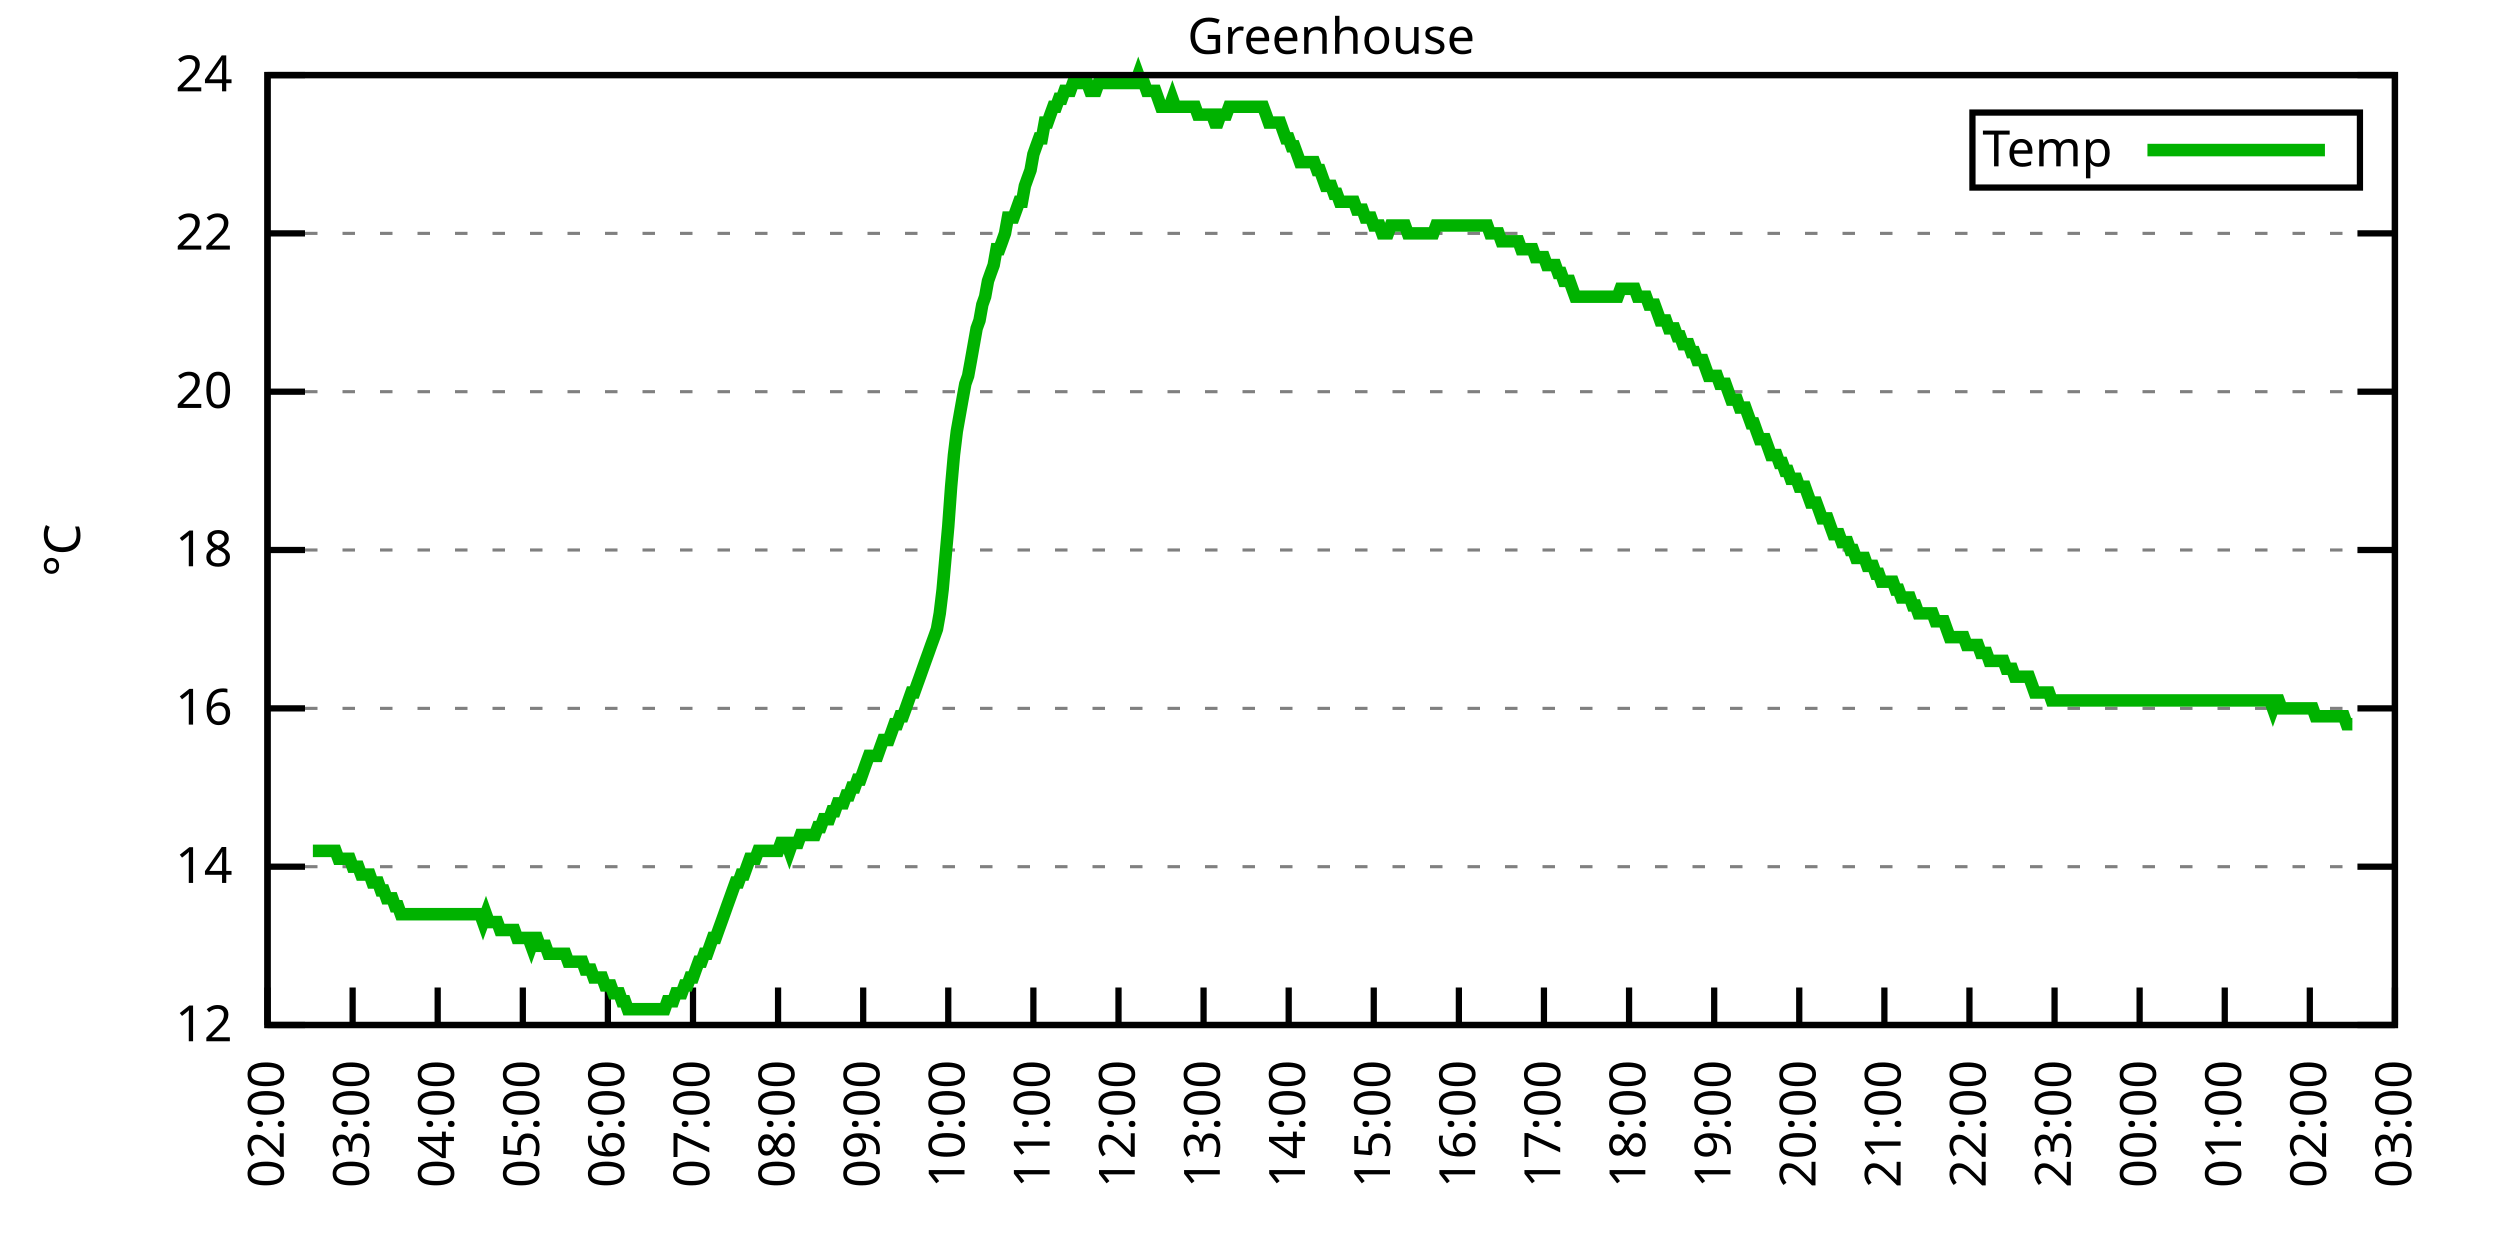
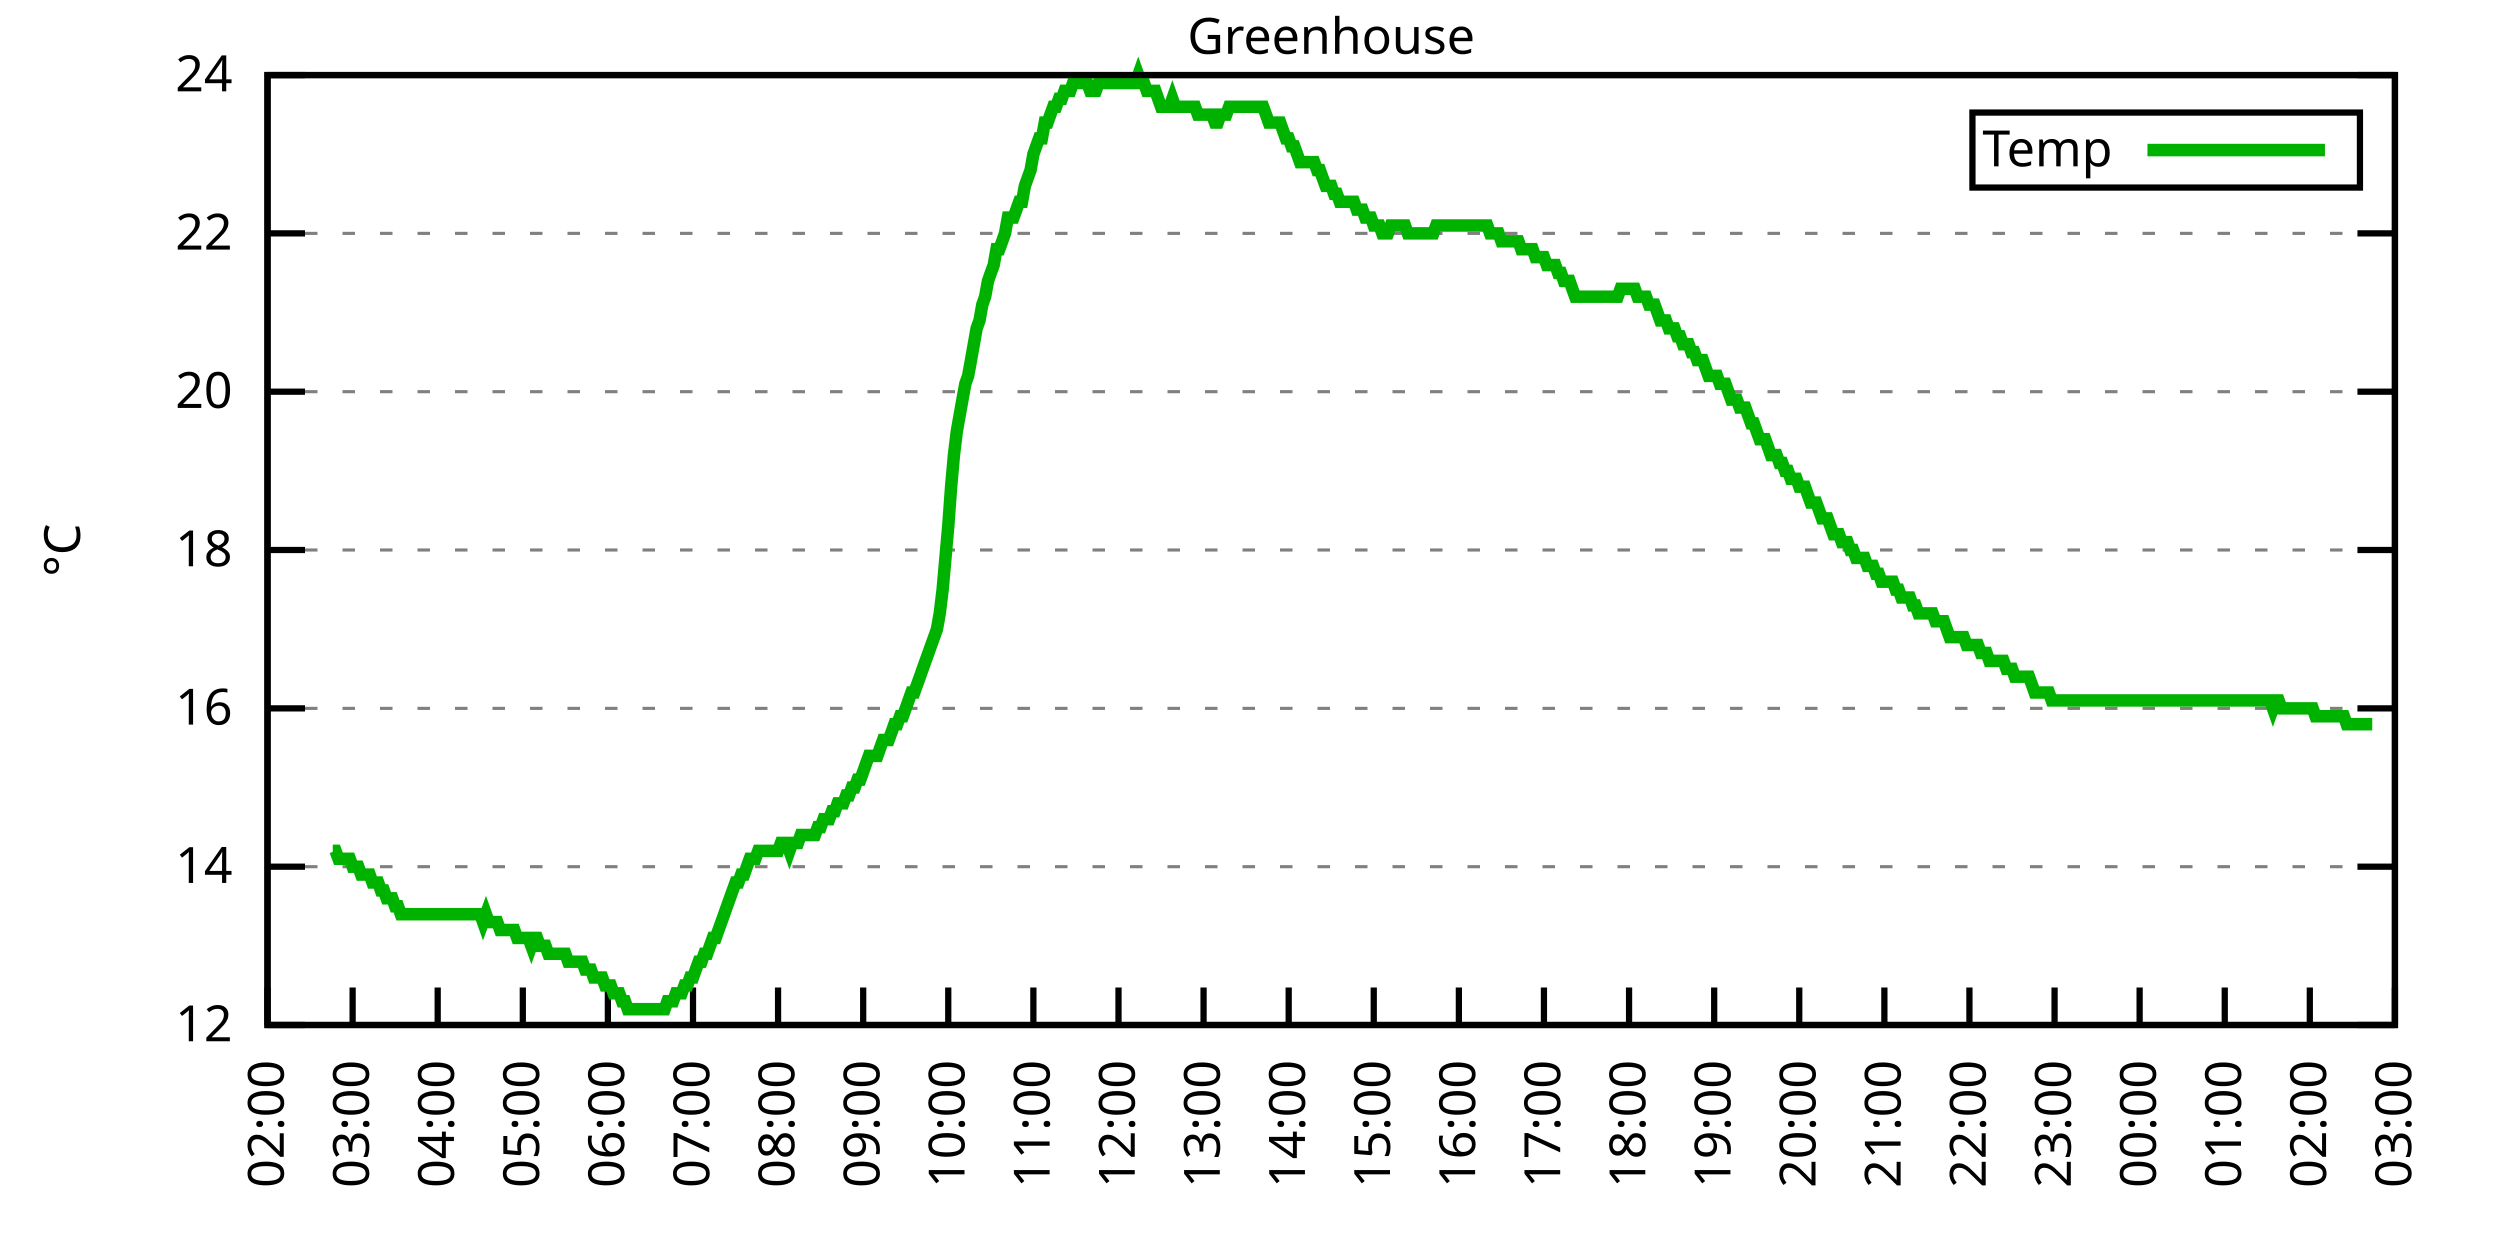
<svg xmlns="http://www.w3.org/2000/svg" xmlns:xlink="http://www.w3.org/1999/xlink" width="400" height="200" viewBox="0 0 400 200">
  <g id="gnuplot_canvas">
    <rect x="0" y="0" width="400" height="200" fill="none" />
    <defs>
      <circle id="gpDot" r="0.5" stroke-width="0.5" stroke="currentColor" />
      <path id="gpPt0" stroke-width="0.333" stroke="currentColor" d="M-1,0 h2 M0,-1 v2" />
      <path id="gpPt1" stroke-width="0.333" stroke="currentColor" d="M-1,-1 L1,1 M1,-1 L-1,1" />
      <path id="gpPt2" stroke-width="0.333" stroke="currentColor" d="M-1,0 L1,0 M0,-1 L0,1 M-1,-1 L1,1 M-1,1 L1,-1" />
      <rect id="gpPt3" stroke-width="0.333" stroke="currentColor" x="-1" y="-1" width="2" height="2" />
      <rect id="gpPt4" stroke-width="0.333" stroke="currentColor" fill="currentColor" x="-1" y="-1" width="2" height="2" />
      <circle id="gpPt5" stroke-width="0.333" stroke="currentColor" cx="0" cy="0" r="1" />
      <use xlink:href="#gpPt5" id="gpPt6" fill="currentColor" stroke="none" />
      <path id="gpPt7" stroke-width="0.333" stroke="currentColor" d="M0,-1.33 L-1.33,0.67 L1.33,0.67 z" />
      <use xlink:href="#gpPt7" id="gpPt8" fill="currentColor" stroke="none" />
      <use xlink:href="#gpPt7" id="gpPt9" stroke="currentColor" transform="rotate(180)" />
      <use xlink:href="#gpPt9" id="gpPt10" fill="currentColor" stroke="none" />
      <use xlink:href="#gpPt3" id="gpPt11" stroke="currentColor" transform="rotate(45)" />
      <use xlink:href="#gpPt11" id="gpPt12" fill="currentColor" stroke="none" />
      <path id="gpPt13" stroke-width="0.333" stroke="currentColor" d="M0,1.330 L1.265,0.411 L0.782,-1.067 L-0.782,-1.076 L-1.265,0.411 z" />
      <use xlink:href="#gpPt13" id="gpPt14" fill="currentColor" stroke="none" />
      <filter id="textbox" filterUnits="objectBoundingBox" x="0" y="0" height="1" width="1">
        <feFlood flood-color="white" flood-opacity="1" result="bgnd" />
        <feComposite in="SourceGraphic" in2="bgnd" operator="atop" />
      </filter>
      <filter id="greybox" filterUnits="objectBoundingBox" x="0" y="0" height="1" width="1">
        <feFlood flood-color="lightgrey" flood-opacity="1" result="grey" />
        <feComposite in="SourceGraphic" in2="grey" operator="atop" />
      </filter>
    </defs>
    <g fill="none" color="white" stroke="currentColor" stroke-width="1.00" stroke-linecap="butt" stroke-linejoin="miter">
</g>
    <g fill="none" color="black" stroke="currentColor" stroke-width="1.00" stroke-linecap="butt" stroke-linejoin="miter">
      <g stroke="none" shape-rendering="crispEdges">
        <polygon fill="rgb(255, 255, 255)" points="42.80,164.00 383.18,164.00 383.18,12.02 42.80,12.02 " />
      </g>
    </g>
    <g fill="none" color="black" stroke="currentColor" stroke-width="1.00" stroke-linecap="butt" stroke-linejoin="miter">
</g>
    <g fill="none" color="black" stroke="black" stroke-width="0.50" stroke-linecap="butt" stroke-linejoin="miter">
</g>
    <g fill="none" color="gray" stroke="currentColor" stroke-width="0.50" stroke-linecap="butt" stroke-linejoin="miter">
      <path stroke="gray" stroke-dasharray="2,4" class="gridline" d="M42.80,164.00 L383.19,164.00  " />
    </g>
    <g fill="none" color="gray" stroke="gray" stroke-width="1.00" stroke-linecap="butt" stroke-linejoin="miter">
</g>
    <g fill="none" color="black" stroke="currentColor" stroke-width="1.00" stroke-linecap="butt" stroke-linejoin="miter">
      <path stroke="black" d="M42.80,164.00 L48.80,164.00 M383.19,164.00 L377.19,164.00  " />
      <g transform="translate(37.20,166.60)" stroke="none" fill="black" font-family="Sans" font-size="8.00" text-anchor="end">
        <text>
          <tspan font-family="Sans"> 12</tspan>
        </text>
      </g>
    </g>
    <g fill="none" color="black" stroke="currentColor" stroke-width="1.00" stroke-linecap="butt" stroke-linejoin="miter">
</g>
    <g fill="none" color="black" stroke="black" stroke-width="0.50" stroke-linecap="butt" stroke-linejoin="miter">
</g>
    <g fill="none" color="gray" stroke="currentColor" stroke-width="0.50" stroke-linecap="butt" stroke-linejoin="miter">
      <path stroke="gray" stroke-dasharray="2,4" class="gridline" d="M42.80,138.67 L383.19,138.67  " />
    </g>
    <g fill="none" color="gray" stroke="gray" stroke-width="1.00" stroke-linecap="butt" stroke-linejoin="miter">
</g>
    <g fill="none" color="black" stroke="currentColor" stroke-width="1.00" stroke-linecap="butt" stroke-linejoin="miter">
      <path stroke="black" d="M42.80,138.67 L48.80,138.67 M383.19,138.67 L377.19,138.67  " />
      <g transform="translate(37.20,141.27)" stroke="none" fill="black" font-family="Sans" font-size="8.00" text-anchor="end">
        <text>
          <tspan font-family="Sans"> 14</tspan>
        </text>
      </g>
    </g>
    <g fill="none" color="black" stroke="currentColor" stroke-width="1.00" stroke-linecap="butt" stroke-linejoin="miter">
</g>
    <g fill="none" color="black" stroke="black" stroke-width="0.50" stroke-linecap="butt" stroke-linejoin="miter">
</g>
    <g fill="none" color="gray" stroke="currentColor" stroke-width="0.50" stroke-linecap="butt" stroke-linejoin="miter">
      <path stroke="gray" stroke-dasharray="2,4" class="gridline" d="M42.80,113.34 L383.19,113.34  " />
    </g>
    <g fill="none" color="gray" stroke="gray" stroke-width="1.00" stroke-linecap="butt" stroke-linejoin="miter">
</g>
    <g fill="none" color="black" stroke="currentColor" stroke-width="1.00" stroke-linecap="butt" stroke-linejoin="miter">
      <path stroke="black" d="M42.80,113.34 L48.80,113.34 M383.19,113.34 L377.19,113.34  " />
      <g transform="translate(37.20,115.94)" stroke="none" fill="black" font-family="Sans" font-size="8.00" text-anchor="end">
        <text>
          <tspan font-family="Sans"> 16</tspan>
        </text>
      </g>
    </g>
    <g fill="none" color="black" stroke="currentColor" stroke-width="1.00" stroke-linecap="butt" stroke-linejoin="miter">
</g>
    <g fill="none" color="black" stroke="black" stroke-width="0.50" stroke-linecap="butt" stroke-linejoin="miter">
</g>
    <g fill="none" color="gray" stroke="currentColor" stroke-width="0.50" stroke-linecap="butt" stroke-linejoin="miter">
      <path stroke="gray" stroke-dasharray="2,4" class="gridline" d="M42.80,88.00 L383.19,88.00  " />
    </g>
    <g fill="none" color="gray" stroke="gray" stroke-width="1.00" stroke-linecap="butt" stroke-linejoin="miter">
</g>
    <g fill="none" color="black" stroke="currentColor" stroke-width="1.00" stroke-linecap="butt" stroke-linejoin="miter">
      <path stroke="black" d="M42.80,88.00 L48.80,88.00 M383.19,88.00 L377.19,88.00  " />
      <g transform="translate(37.20,90.60)" stroke="none" fill="black" font-family="Sans" font-size="8.00" text-anchor="end">
        <text>
          <tspan font-family="Sans"> 18</tspan>
        </text>
      </g>
    </g>
    <g fill="none" color="black" stroke="currentColor" stroke-width="1.00" stroke-linecap="butt" stroke-linejoin="miter">
</g>
    <g fill="none" color="black" stroke="black" stroke-width="0.50" stroke-linecap="butt" stroke-linejoin="miter">
</g>
    <g fill="none" color="gray" stroke="currentColor" stroke-width="0.50" stroke-linecap="butt" stroke-linejoin="miter">
      <path stroke="gray" stroke-dasharray="2,4" class="gridline" d="M42.80,62.67 L383.19,62.67  " />
    </g>
    <g fill="none" color="gray" stroke="gray" stroke-width="1.00" stroke-linecap="butt" stroke-linejoin="miter">
</g>
    <g fill="none" color="black" stroke="currentColor" stroke-width="1.00" stroke-linecap="butt" stroke-linejoin="miter">
      <path stroke="black" d="M42.80,62.67 L48.80,62.67 M383.19,62.67 L377.19,62.67  " />
      <g transform="translate(37.20,65.27)" stroke="none" fill="black" font-family="Sans" font-size="8.00" text-anchor="end">
        <text>
          <tspan font-family="Sans"> 20</tspan>
        </text>
      </g>
    </g>
    <g fill="none" color="black" stroke="currentColor" stroke-width="1.00" stroke-linecap="butt" stroke-linejoin="miter">
</g>
    <g fill="none" color="black" stroke="black" stroke-width="0.50" stroke-linecap="butt" stroke-linejoin="miter">
</g>
    <g fill="none" color="gray" stroke="currentColor" stroke-width="0.50" stroke-linecap="butt" stroke-linejoin="miter">
      <path stroke="gray" stroke-dasharray="2,4" class="gridline" d="M42.80,37.34 L383.19,37.34  " />
    </g>
    <g fill="none" color="gray" stroke="gray" stroke-width="1.00" stroke-linecap="butt" stroke-linejoin="miter">
</g>
    <g fill="none" color="black" stroke="currentColor" stroke-width="1.00" stroke-linecap="butt" stroke-linejoin="miter">
      <path stroke="black" d="M42.80,37.34 L48.80,37.34 M383.19,37.34 L377.19,37.34  " />
      <g transform="translate(37.20,39.94)" stroke="none" fill="black" font-family="Sans" font-size="8.00" text-anchor="end">
        <text>
          <tspan font-family="Sans"> 22</tspan>
        </text>
      </g>
    </g>
    <g fill="none" color="black" stroke="currentColor" stroke-width="1.00" stroke-linecap="butt" stroke-linejoin="miter">
</g>
    <g fill="none" color="black" stroke="black" stroke-width="0.50" stroke-linecap="butt" stroke-linejoin="miter">
</g>
    <g fill="none" color="gray" stroke="currentColor" stroke-width="0.50" stroke-linecap="butt" stroke-linejoin="miter">
      <path stroke="gray" stroke-dasharray="2,4" class="gridline" d="M42.80,12.01 L383.19,12.01  " />
    </g>
    <g fill="none" color="gray" stroke="gray" stroke-width="1.00" stroke-linecap="butt" stroke-linejoin="miter">
</g>
    <g fill="none" color="black" stroke="currentColor" stroke-width="1.00" stroke-linecap="butt" stroke-linejoin="miter">
      <path stroke="black" d="M42.80,12.01 L48.80,12.01 M383.19,12.01 L377.19,12.01  " />
      <g transform="translate(37.20,14.61)" stroke="none" fill="black" font-family="Sans" font-size="8.00" text-anchor="end">
        <text>
          <tspan font-family="Sans"> 24</tspan>
        </text>
      </g>
    </g>
    <g fill="none" color="black" stroke="currentColor" stroke-width="1.00" stroke-linecap="butt" stroke-linejoin="miter">
      <path stroke="black" d="M42.80,164.00 L42.80,158.00  " />
      <g transform="translate(45.40,169.60) rotate(270.00)" stroke="none" fill="black" font-family="Sans" font-size="8.00" text-anchor="end">
        <text>
          <tspan font-family="Sans">02:00</tspan>
        </text>
      </g>
    </g>
    <g fill="none" color="black" stroke="currentColor" stroke-width="1.00" stroke-linecap="butt" stroke-linejoin="miter">
      <path stroke="black" d="M56.42,164.00 L56.42,158.00  " />
      <g transform="translate(59.02,169.60) rotate(270.00)" stroke="none" fill="black" font-family="Sans" font-size="8.00" text-anchor="end">
        <text>
          <tspan font-family="Sans">03:00</tspan>
        </text>
      </g>
    </g>
    <g fill="none" color="black" stroke="currentColor" stroke-width="1.00" stroke-linecap="butt" stroke-linejoin="miter">
      <path stroke="black" d="M70.03,164.00 L70.03,158.00  " />
      <g transform="translate(72.63,169.60) rotate(270.00)" stroke="none" fill="black" font-family="Sans" font-size="8.00" text-anchor="end">
        <text>
          <tspan font-family="Sans">04:00</tspan>
        </text>
      </g>
    </g>
    <g fill="none" color="black" stroke="currentColor" stroke-width="1.00" stroke-linecap="butt" stroke-linejoin="miter">
      <path stroke="black" d="M83.65,164.00 L83.65,158.00  " />
      <g transform="translate(86.25,169.60) rotate(270.00)" stroke="none" fill="black" font-family="Sans" font-size="8.00" text-anchor="end">
        <text>
          <tspan font-family="Sans">05:00</tspan>
        </text>
      </g>
    </g>
    <g fill="none" color="black" stroke="currentColor" stroke-width="1.00" stroke-linecap="butt" stroke-linejoin="miter">
      <path stroke="black" d="M97.26,164.00 L97.26,158.00  " />
      <g transform="translate(99.86,169.60) rotate(270.00)" stroke="none" fill="black" font-family="Sans" font-size="8.00" text-anchor="end">
        <text>
          <tspan font-family="Sans">06:00</tspan>
        </text>
      </g>
    </g>
    <g fill="none" color="black" stroke="currentColor" stroke-width="1.00" stroke-linecap="butt" stroke-linejoin="miter">
      <path stroke="black" d="M110.88,164.00 L110.88,158.00  " />
      <g transform="translate(113.48,169.60) rotate(270.00)" stroke="none" fill="black" font-family="Sans" font-size="8.00" text-anchor="end">
        <text>
          <tspan font-family="Sans">07:00</tspan>
        </text>
      </g>
    </g>
    <g fill="none" color="black" stroke="currentColor" stroke-width="1.00" stroke-linecap="butt" stroke-linejoin="miter">
      <path stroke="black" d="M124.49,164.00 L124.49,158.00  " />
      <g transform="translate(127.09,169.60) rotate(270.00)" stroke="none" fill="black" font-family="Sans" font-size="8.00" text-anchor="end">
        <text>
          <tspan font-family="Sans">08:00</tspan>
        </text>
      </g>
    </g>
    <g fill="none" color="black" stroke="currentColor" stroke-width="1.00" stroke-linecap="butt" stroke-linejoin="miter">
      <path stroke="black" d="M138.11,164.00 L138.11,158.00  " />
      <g transform="translate(140.71,169.60) rotate(270.00)" stroke="none" fill="black" font-family="Sans" font-size="8.00" text-anchor="end">
        <text>
          <tspan font-family="Sans">09:00</tspan>
        </text>
      </g>
    </g>
    <g fill="none" color="black" stroke="currentColor" stroke-width="1.00" stroke-linecap="butt" stroke-linejoin="miter">
      <path stroke="black" d="M151.72,164.00 L151.72,158.00  " />
      <g transform="translate(154.32,169.60) rotate(270.00)" stroke="none" fill="black" font-family="Sans" font-size="8.00" text-anchor="end">
        <text>
          <tspan font-family="Sans">10:00</tspan>
        </text>
      </g>
    </g>
    <g fill="none" color="black" stroke="currentColor" stroke-width="1.00" stroke-linecap="butt" stroke-linejoin="miter">
      <path stroke="black" d="M165.34,164.00 L165.34,158.00  " />
      <g transform="translate(167.94,169.60) rotate(270.00)" stroke="none" fill="black" font-family="Sans" font-size="8.00" text-anchor="end">
        <text>
          <tspan font-family="Sans">11:00</tspan>
        </text>
      </g>
    </g>
    <g fill="none" color="black" stroke="currentColor" stroke-width="1.00" stroke-linecap="butt" stroke-linejoin="miter">
      <path stroke="black" d="M178.96,164.00 L178.96,158.00  " />
      <g transform="translate(181.56,169.60) rotate(270.00)" stroke="none" fill="black" font-family="Sans" font-size="8.00" text-anchor="end">
        <text>
          <tspan font-family="Sans">12:00</tspan>
        </text>
      </g>
    </g>
    <g fill="none" color="black" stroke="currentColor" stroke-width="1.00" stroke-linecap="butt" stroke-linejoin="miter">
      <path stroke="black" d="M192.57,164.00 L192.57,158.00  " />
      <g transform="translate(195.17,169.60) rotate(270.00)" stroke="none" fill="black" font-family="Sans" font-size="8.00" text-anchor="end">
        <text>
          <tspan font-family="Sans">13:00</tspan>
        </text>
      </g>
    </g>
    <g fill="none" color="black" stroke="currentColor" stroke-width="1.00" stroke-linecap="butt" stroke-linejoin="miter">
      <path stroke="black" d="M206.19,164.00 L206.19,158.00  " />
      <g transform="translate(208.79,169.60) rotate(270.00)" stroke="none" fill="black" font-family="Sans" font-size="8.00" text-anchor="end">
        <text>
          <tspan font-family="Sans">14:00</tspan>
        </text>
      </g>
    </g>
    <g fill="none" color="black" stroke="currentColor" stroke-width="1.00" stroke-linecap="butt" stroke-linejoin="miter">
      <path stroke="black" d="M219.80,164.00 L219.80,158.00  " />
      <g transform="translate(222.40,169.60) rotate(270.00)" stroke="none" fill="black" font-family="Sans" font-size="8.00" text-anchor="end">
        <text>
          <tspan font-family="Sans">15:00</tspan>
        </text>
      </g>
    </g>
    <g fill="none" color="black" stroke="currentColor" stroke-width="1.00" stroke-linecap="butt" stroke-linejoin="miter">
      <path stroke="black" d="M233.42,164.00 L233.42,158.00  " />
      <g transform="translate(236.02,169.60) rotate(270.00)" stroke="none" fill="black" font-family="Sans" font-size="8.00" text-anchor="end">
        <text>
          <tspan font-family="Sans">16:00</tspan>
        </text>
      </g>
    </g>
    <g fill="none" color="black" stroke="currentColor" stroke-width="1.00" stroke-linecap="butt" stroke-linejoin="miter">
      <path stroke="black" d="M247.03,164.00 L247.03,158.00  " />
      <g transform="translate(249.63,169.60) rotate(270.00)" stroke="none" fill="black" font-family="Sans" font-size="8.00" text-anchor="end">
        <text>
          <tspan font-family="Sans">17:00</tspan>
        </text>
      </g>
    </g>
    <g fill="none" color="black" stroke="currentColor" stroke-width="1.00" stroke-linecap="butt" stroke-linejoin="miter">
      <path stroke="black" d="M260.65,164.00 L260.65,158.00  " />
      <g transform="translate(263.25,169.60) rotate(270.00)" stroke="none" fill="black" font-family="Sans" font-size="8.00" text-anchor="end">
        <text>
          <tspan font-family="Sans">18:00</tspan>
        </text>
      </g>
    </g>
    <g fill="none" color="black" stroke="currentColor" stroke-width="1.00" stroke-linecap="butt" stroke-linejoin="miter">
      <path stroke="black" d="M274.27,164.00 L274.27,158.00  " />
      <g transform="translate(276.87,169.60) rotate(270.00)" stroke="none" fill="black" font-family="Sans" font-size="8.00" text-anchor="end">
        <text>
          <tspan font-family="Sans">19:00</tspan>
        </text>
      </g>
    </g>
    <g fill="none" color="black" stroke="currentColor" stroke-width="1.00" stroke-linecap="butt" stroke-linejoin="miter">
      <path stroke="black" d="M287.88,164.00 L287.88,158.00  " />
      <g transform="translate(290.48,169.60) rotate(270.00)" stroke="none" fill="black" font-family="Sans" font-size="8.00" text-anchor="end">
        <text>
          <tspan font-family="Sans">20:00</tspan>
        </text>
      </g>
    </g>
    <g fill="none" color="black" stroke="currentColor" stroke-width="1.00" stroke-linecap="butt" stroke-linejoin="miter">
      <path stroke="black" d="M301.50,164.00 L301.50,158.00  " />
      <g transform="translate(304.10,169.60) rotate(270.00)" stroke="none" fill="black" font-family="Sans" font-size="8.00" text-anchor="end">
        <text>
          <tspan font-family="Sans">21:00</tspan>
        </text>
      </g>
    </g>
    <g fill="none" color="black" stroke="currentColor" stroke-width="1.00" stroke-linecap="butt" stroke-linejoin="miter">
      <path stroke="black" d="M315.11,164.00 L315.11,158.00  " />
      <g transform="translate(317.71,169.60) rotate(270.00)" stroke="none" fill="black" font-family="Sans" font-size="8.00" text-anchor="end">
        <text>
          <tspan font-family="Sans">22:00</tspan>
        </text>
      </g>
    </g>
    <g fill="none" color="black" stroke="currentColor" stroke-width="1.00" stroke-linecap="butt" stroke-linejoin="miter">
      <path stroke="black" d="M328.73,164.00 L328.73,158.00  " />
      <g transform="translate(331.33,169.60) rotate(270.00)" stroke="none" fill="black" font-family="Sans" font-size="8.00" text-anchor="end">
        <text>
          <tspan font-family="Sans">23:00</tspan>
        </text>
      </g>
    </g>
    <g fill="none" color="black" stroke="currentColor" stroke-width="1.00" stroke-linecap="butt" stroke-linejoin="miter">
      <path stroke="black" d="M342.34,164.00 L342.34,158.00  " />
      <g transform="translate(344.94,169.60) rotate(270.00)" stroke="none" fill="black" font-family="Sans" font-size="8.00" text-anchor="end">
        <text>
          <tspan font-family="Sans">00:00</tspan>
        </text>
      </g>
    </g>
    <g fill="none" color="black" stroke="currentColor" stroke-width="1.00" stroke-linecap="butt" stroke-linejoin="miter">
      <path stroke="black" d="M355.96,164.00 L355.96,158.00  " />
      <g transform="translate(358.56,169.60) rotate(270.00)" stroke="none" fill="black" font-family="Sans" font-size="8.00" text-anchor="end">
        <text>
          <tspan font-family="Sans">01:00</tspan>
        </text>
      </g>
    </g>
    <g fill="none" color="black" stroke="currentColor" stroke-width="1.00" stroke-linecap="butt" stroke-linejoin="miter">
      <path stroke="black" d="M369.57,164.00 L369.57,158.00  " />
      <g transform="translate(372.17,169.60) rotate(270.00)" stroke="none" fill="black" font-family="Sans" font-size="8.00" text-anchor="end">
        <text>
          <tspan font-family="Sans">02:00</tspan>
        </text>
      </g>
    </g>
    <g fill="none" color="black" stroke="currentColor" stroke-width="1.00" stroke-linecap="butt" stroke-linejoin="miter">
      <path stroke="black" d="M383.19,164.00 L383.19,158.00  " />
      <g transform="translate(385.79,169.60) rotate(270.00)" stroke="none" fill="black" font-family="Sans" font-size="8.00" text-anchor="end">
        <text>
          <tspan font-family="Sans">03:00</tspan>
        </text>
      </g>
    </g>
    <g fill="none" color="black" stroke="currentColor" stroke-width="1.00" stroke-linecap="butt" stroke-linejoin="miter">
</g>
    <g fill="none" color="black" stroke="currentColor" stroke-width="1.00" stroke-linecap="butt" stroke-linejoin="miter">
      <path stroke="black" d="M42.80,12.01 L42.80,164.00 L383.19,164.00 L383.19,12.01 L42.80,12.01 Z  " />
    </g>
    <g fill="none" color="black" stroke="currentColor" stroke-width="1.00" stroke-linecap="butt" stroke-linejoin="miter">
</g>
    <g fill="none" color="black" stroke="currentColor" stroke-width="1.00" stroke-linecap="butt" stroke-linejoin="miter">
      <path stroke="black" d="M315.59,30.01 L315.59,18.01 L377.59,18.01 L377.59,30.01 L315.59,30.01 Z  " />
    </g>
    <g id="Greenhouse_plot_1">
      <g fill="none" color="white" stroke="black" stroke-width="2.00" stroke-linecap="butt" stroke-linejoin="miter">
</g>
      <g fill="none" color="black" stroke="currentColor" stroke-width="2.00" stroke-linecap="butt" stroke-linejoin="miter">
        <g transform="translate(337.99,26.61)" stroke="none" fill="black" font-family="Sans" font-size="8.00" text-anchor="end">
          <text>
            <tspan font-family="Sans">Temp</tspan>
          </text>
        </g>
      </g>
      <g fill="none" color="black" stroke="currentColor" stroke-width="2.00" stroke-linecap="butt" stroke-linejoin="miter">
-         <path stroke="rgb(  0, 178,   0)" d="M343.59,24.01 L371.99,24.01 M50.06,136.14 L50.52,136.14 L50.97,136.14 L51.42,136.14 L51.88,136.14 L52.33,136.14   L52.78,136.14 L53.24,136.14 L53.69,136.14 L54.15,137.40 L54.60,137.40 L55.05,137.40 L55.51,137.40 L55.96,137.40   L56.42,138.67 L56.87,138.67 L57.32,138.67 L57.78,139.93 L58.23,139.93 L58.68,139.93 L59.14,139.93 L59.59,141.20   L60.05,141.20 L60.50,141.20 L60.95,142.47 L61.41,142.47 L61.86,143.73 L62.32,143.73 L62.77,143.73 L63.22,145.00   L63.68,145.00 L64.13,146.27 L64.58,146.27 L65.04,146.27 L65.49,146.27 L65.95,146.27 L66.40,146.27 L66.85,146.27   L67.31,146.27 L67.76,146.27 L68.22,146.27 L68.67,146.27 L69.12,146.27 L69.58,146.27 L70.03,146.27 L70.49,146.27   L70.94,146.27 L71.39,146.27 L71.85,146.27 L72.30,146.27 L72.75,146.27 L73.21,146.27 L73.66,146.27 L74.12,146.27   L74.57,146.27 L75.02,146.27 L75.48,146.27 L75.93,146.27 L76.39,146.27 L76.84,146.27 L77.29,147.53 L77.75,146.27   L78.20,147.53 L78.65,147.53 L79.11,147.53 L79.56,147.53 L80.02,148.80 L80.47,148.80 L80.92,148.80 L81.38,148.80   L81.83,148.80 L82.29,148.80 L82.74,150.07 L83.19,150.07 L83.65,150.07 L84.10,150.07 L84.55,150.07 L85.01,151.33   L85.46,150.07 L85.92,150.07 L86.37,151.33 L86.82,151.33 L87.28,151.33 L87.73,152.60 L88.19,152.60 L88.64,152.60   L89.09,152.60 L89.55,152.60 L90.00,152.60 L90.45,152.60 L90.91,153.87 L91.36,153.87 L91.82,153.87 L92.27,153.87   L92.72,153.87 L93.18,153.87 L93.63,155.13 L94.09,155.13 L94.54,155.13 L94.99,156.40 L95.45,156.40 L95.90,156.40   L96.35,156.40 L96.81,157.67 L97.26,157.67 L97.72,157.67 L98.17,158.93 L98.62,158.93 L99.08,158.93 L99.53,160.20   L99.99,160.20 L100.44,161.47 L100.89,161.47 L101.35,161.47 L101.80,161.47 L102.25,161.47 L102.71,161.47 L103.16,161.47   L103.62,161.47 L104.07,161.47 L104.52,161.47 L104.98,161.47 L105.43,161.47 L105.89,161.47 L106.34,161.47 L106.79,160.20   L107.25,160.20 L107.70,160.20 L108.15,158.93 L108.61,158.93 L109.06,158.93 L109.52,157.67 L109.97,157.67 L110.42,156.40   L110.88,156.40 L111.33,155.13 L111.79,153.87 L112.24,153.87 L112.69,152.60 L113.15,152.60 L113.60,151.33 L114.05,150.07   L114.51,150.07 L114.96,148.80 L115.42,147.53 L115.87,146.27 L116.32,145.00 L116.78,143.73 L117.23,142.47 L117.69,141.20   L118.14,141.20 L118.59,139.93 L119.05,139.93 L119.50,138.67 L119.96,137.40 L120.41,137.40 L120.86,137.40 L121.32,136.14   L121.77,136.14 L122.22,136.14 L122.68,136.14 L123.13,136.14 L123.59,136.14 L124.04,136.14 L124.49,136.14 L124.95,134.87   L125.40,134.87 L125.86,134.87 L126.31,136.14 L126.76,134.87 L127.22,134.87 L127.67,134.87 L128.12,133.60 L128.58,133.60   L129.03,133.60 L129.49,133.60 L129.94,133.60 L130.39,133.60 L130.85,132.34 L131.30,132.34 L131.76,131.07 L132.21,131.07   L132.66,131.07 L133.12,129.80 L133.57,129.80 L134.02,128.54 L134.48,128.54 L134.93,128.54 L135.39,127.27 L135.84,127.27   L136.29,126.00 L136.75,126.00 L137.20,124.74 L137.66,124.74 L138.11,123.47 L138.56,122.20 L139.02,120.94 L139.47,120.94   L139.92,120.94 L140.38,120.94 L140.83,119.67 L141.29,118.40 L141.74,118.40 L142.19,118.40 L142.65,117.14 L143.10,115.87   L143.56,115.87 L144.01,114.60 L144.46,114.60 L144.92,113.34 L145.37,112.07 L145.82,110.80 L146.28,110.80 L146.73,109.54   L147.19,108.27 L147.64,107.00 L148.09,105.74 L148.55,104.47 L149.00,103.20 L149.46,101.94 L149.91,100.67 L150.36,98.14   L150.82,94.34 L151.27,89.27 L151.72,84.21 L152.18,77.87 L152.63,72.81 L153.09,69.01 L153.54,66.47 L153.99,63.94   L154.45,61.41 L154.90,60.14 L155.36,57.61 L155.81,55.07 L156.26,52.54 L156.72,51.27 L157.17,48.74 L157.62,47.47   L158.08,44.94 L158.53,43.67 L158.99,42.41 L159.44,39.87 L159.89,39.87 L160.35,38.61 L160.80,37.34 L161.26,34.81   L161.71,34.81 L162.16,34.81 L162.62,33.54 L163.07,32.28 L163.52,32.28 L163.98,29.74 L164.43,28.48 L164.89,27.21   L165.34,24.68 L165.79,23.41 L166.25,22.14 L166.70,22.14 L167.16,19.61 L167.61,19.61 L168.06,18.34 L168.52,17.08   L168.97,17.08 L169.43,15.81 L169.88,15.81 L170.33,14.54 L170.79,14.54 L171.24,14.54 L171.69,13.28 L172.15,13.28   L172.60,13.28 L173.06,13.28 L173.51,13.28 L173.96,13.28 L174.42,14.54 L174.87,14.54 L175.33,14.54 L175.78,13.28   L176.23,13.28 L176.69,13.28 L177.14,13.28 L177.59,13.28 L178.05,13.28 L178.50,13.28 L178.96,13.28 L179.41,13.28   L179.86,13.28 L180.32,13.28 L180.77,13.28 L181.23,13.28 L181.68,13.28 L182.13,12.01 L182.59,13.28 L183.04,13.28   L183.49,14.54 L183.95,14.54 L184.40,14.54 L184.86,14.54 L185.31,15.81 L185.76,17.08 L186.22,17.08 L186.67,17.08   L187.13,17.08 L187.58,15.81 L188.03,17.08 L188.49,17.08 L188.94,17.08 L189.39,17.08 L189.85,17.08 L190.30,17.08   L190.76,17.08 L191.21,17.08 L191.66,18.34 L192.12,18.34 L192.57,18.34 L193.03,18.34 L193.48,18.34 L193.93,18.34   L194.39,19.61 L194.84,19.61 L195.29,18.34 L195.75,18.34 L196.20,18.34 L196.66,17.08 L197.11,17.08 L197.56,17.08   L198.02,17.08 L198.47,17.08 L198.93,17.08 L199.38,17.08 L199.83,17.08 L200.29,17.08 L200.74,17.08 L201.19,17.08   L201.65,17.08 L202.10,17.08 L202.56,18.34 L203.01,19.61 L203.46,19.61 L203.92,19.61 L204.37,19.61 L204.83,19.61   L205.28,20.88 L205.73,22.14 L206.19,22.14 L206.64,23.41 L207.09,23.41 L207.55,24.68 L208.00,25.94 L208.46,25.94   L208.91,25.94 L209.36,25.94 L209.82,25.94 L210.27,25.94 L210.73,27.21 L211.18,27.21 L211.63,28.48 L212.09,29.74   L212.54,29.74 L213.00,29.74 L213.45,31.01 L213.90,31.01 L214.36,32.28 L214.81,32.28 L215.26,32.28 L215.72,32.28   L216.17,32.28 L216.63,32.28 L217.08,33.54 L217.53,33.54 L217.99,33.54 L218.44,34.81 L218.90,34.81 L219.35,34.81   L219.80,36.08 L220.26,36.08 L220.71,36.08 L221.16,37.34 L221.62,37.34 L222.07,37.34 L222.53,36.08 L222.98,36.08   L223.43,36.08 L223.89,36.08 L224.34,36.08 L224.80,36.08 L225.25,37.34 L225.70,37.34 L226.16,37.34 L226.61,37.34   L227.06,37.34 L227.52,37.34 L227.97,37.34 L228.43,37.34 L228.88,37.34 L229.33,37.34 L229.79,36.08 L230.24,36.08   L230.70,36.08 L231.15,36.08 L231.60,36.08 L232.06,36.08 L232.51,36.08 L232.96,36.08 L233.42,36.08 L233.87,36.08   L234.33,36.08 L234.78,36.08 L235.23,36.08 L235.69,36.08 L236.14,36.08 L236.60,36.08 L237.05,36.08 L237.50,36.08   L237.96,36.08 L238.41,37.34 L238.86,37.34 L239.32,37.34 L239.77,37.34 L240.23,38.61 L240.68,38.61 L241.13,38.61   L241.59,38.61 L242.04,38.61 L242.50,38.61 L242.95,38.61 L243.40,39.87 L243.86,39.87 L244.31,39.87 L244.76,39.87   L245.22,39.87 L245.67,41.14 L246.13,41.14 L246.58,41.14 L247.03,41.14 L247.49,42.41 L247.94,42.41 L248.40,42.41   L248.85,42.41 L249.30,43.67 L249.76,43.67 L250.21,44.94 L250.66,44.94 L251.12,44.94 L251.57,46.21 L252.03,47.47   L252.48,47.47 L252.93,47.47 L253.39,47.47 L253.84,47.47 L254.30,47.47 L254.75,47.47 L255.20,47.47 L255.66,47.47   L256.11,47.47 L256.56,47.47 L257.02,47.47 L257.47,47.47 L257.93,47.47 L258.38,47.47 L258.83,47.47 L259.29,46.21   L259.74,46.21 L260.20,46.21 L260.65,46.21 L261.10,46.21 L261.56,46.21 L262.01,47.47 L262.47,47.47 L262.92,47.47   L263.37,47.47 L263.83,48.74 L264.28,48.74 L264.73,48.74 L265.19,50.01 L265.64,51.27 L266.10,51.27 L266.55,51.27   L267.00,52.54 L267.46,52.54 L267.91,52.54 L268.37,53.81 L268.82,53.81 L269.27,55.07 L269.73,55.07 L270.18,55.07   L270.63,56.34 L271.09,56.34 L271.54,57.61 L272.00,57.61 L272.45,57.61 L272.90,58.87 L273.36,60.14 L273.81,60.14   L274.27,60.14 L274.72,60.14 L275.17,61.41 L275.63,61.41 L276.08,61.41 L276.53,62.67 L276.99,63.94 L277.44,63.94   L277.90,63.94 L278.35,65.21 L278.80,65.21 L279.26,65.21 L279.71,66.47 L280.17,67.74 L280.62,67.74 L281.07,69.01   L281.53,70.27 L281.98,70.27 L282.43,70.27 L282.89,71.54 L283.34,72.81 L283.80,72.81 L284.25,72.81 L284.70,74.07   L285.16,74.07 L285.61,75.34 L286.07,75.34 L286.52,76.61 L286.97,76.61 L287.43,76.61 L287.88,77.87 L288.33,77.87   L288.79,77.87 L289.24,79.14 L289.70,80.41 L290.15,80.41 L290.60,80.41 L291.06,81.67 L291.51,82.94 L291.97,82.94   L292.42,82.94 L292.87,84.21 L293.33,85.47 L293.78,85.47 L294.23,85.47 L294.69,86.74 L295.14,86.74 L295.60,86.74   L296.05,88.00 L296.50,88.00 L296.96,89.27 L297.41,89.27 L297.87,89.27 L298.32,89.27 L298.77,90.54 L299.23,90.54   L299.68,90.54 L300.13,91.80 L300.59,91.80 L301.04,93.07 L301.50,93.07 L301.95,93.07 L302.40,93.07 L302.86,93.07   L303.31,94.34 L303.77,94.34 L304.22,95.60 L304.67,95.60 L305.13,95.60 L305.58,95.60 L306.03,96.87 L306.49,96.87   L306.94,98.14 L307.40,98.14 L307.85,98.14 L308.30,98.14 L308.76,98.14 L309.21,98.14 L309.67,99.40 L310.12,99.40   L310.57,99.40 L311.03,99.40 L311.48,100.67 L311.94,101.94 L312.39,101.94 L312.84,101.94 L313.30,101.94 L313.75,101.94   L314.20,101.94 L314.66,103.20 L315.11,103.20 L315.57,103.20 L316.02,103.20 L316.47,103.20 L316.93,104.47 L317.38,104.47   L317.84,104.47 L318.29,105.74 L318.74,105.74 L319.20,105.74 L319.65,105.74 L320.10,105.74 L320.56,105.74 L321.01,107.00   L321.47,107.00 L321.92,107.00 L322.37,108.27 L322.83,108.27 L323.28,108.27 L323.74,108.27 L324.19,108.27 L324.64,108.27   L325.10,109.54 L325.55,110.80 L326.00,110.80 L326.46,110.80 L326.91,110.80 L327.37,110.80 L327.82,110.80 L328.27,112.07   L328.73,112.07 L329.18,112.07 L329.64,112.07 L330.09,112.07 L330.54,112.07 L331.00,112.07 L331.45,112.07 L331.90,112.07   L332.36,112.07 L332.81,112.07 L333.27,112.07 L333.72,112.07 L334.17,112.07 L334.63,112.07 L335.08,112.07 L335.54,112.07   L335.99,112.07 L336.44,112.07 L336.90,112.07 L337.35,112.07 L337.80,112.07 L338.26,112.07 L338.71,112.07 L339.17,112.07   L339.62,112.07 L340.07,112.07 L340.53,112.07 L340.98,112.07 L341.44,112.07 L341.89,112.07 L342.34,112.07 L342.80,112.07   L343.25,112.07 L343.70,112.07 L344.16,112.07 L344.61,112.07 L345.07,112.07 L345.52,112.07 L345.97,112.07 L346.43,112.07   L346.88,112.07 L347.34,112.07 L347.79,112.07 L348.24,112.07 L348.70,112.07 L349.15,112.07 L349.60,112.07 L350.06,112.07   L350.51,112.07 L350.97,112.07 L351.42,112.07 L351.87,112.07 L352.33,112.07 L352.78,112.07 L353.24,112.07 L353.69,112.07   L354.14,112.07 L354.60,112.07 L355.05,112.07 L355.50,112.07 L355.96,112.07 L356.41,112.07 L356.87,112.07 L357.32,112.07   L357.77,112.07 L358.23,112.07 L358.68,112.07 L359.14,112.07 L359.59,112.07 L360.04,112.07 L360.50,112.07 L360.95,112.07   L361.41,112.07 L361.86,112.07 L362.31,112.07 L362.77,112.07 L363.22,112.07 L363.67,113.34 L364.13,112.07 L364.58,112.07   L365.04,113.34 L365.49,113.34 L365.94,113.34 L366.40,113.34 L366.85,113.34 L367.31,113.34 L367.76,113.34 L368.21,113.34   L368.67,113.34 L369.12,113.34 L369.57,113.34 L370.03,113.34 L370.48,114.60 L370.94,114.60 L371.39,114.60 L371.84,114.60   L372.30,114.60 L372.75,114.60 L373.21,114.60 L373.66,114.60 L374.11,114.60 L374.57,114.60 L375.02,114.60 L375.47,115.87   L375.93,115.87 L376.38,115.87  " />
+         <path stroke="rgb(  0, 178,   0)" d="M343.59,24.01 L371.99,24.01 M53.24,136.14 L53.69,136.14 L54.15,137.40 L54.60,137.40 L55.05,137.40 L55.51,137.40   L55.96,137.40 L56.42,138.67 L56.87,138.67 L57.32,138.67 L57.78,139.93 L58.23,139.93 L58.68,139.93 L59.14,139.93   L59.59,141.20 L60.05,141.20 L60.50,141.20 L60.95,142.47 L61.41,142.47 L61.86,143.73 L62.32,143.73 L62.77,143.73   L63.22,145.00 L63.68,145.00 L64.13,146.27 L64.58,146.27 L65.04,146.27 L65.49,146.27 L65.95,146.27 L66.40,146.27   L66.85,146.27 L67.31,146.27 L67.76,146.27 L68.22,146.27 L68.67,146.27 L69.12,146.27 L69.58,146.27 L70.03,146.27   L70.49,146.27 L70.94,146.27 L71.39,146.27 L71.85,146.27 L72.30,146.27 L72.75,146.27 L73.21,146.27 L73.66,146.27   L74.12,146.27 L74.57,146.27 L75.02,146.27 L75.48,146.27 L75.93,146.27 L76.39,146.27 L76.84,146.27 L77.29,147.53   L77.75,146.27 L78.20,147.53 L78.65,147.53 L79.11,147.53 L79.56,147.53 L80.02,148.80 L80.47,148.80 L80.92,148.80   L81.38,148.80 L81.83,148.80 L82.29,148.80 L82.74,150.07 L83.19,150.07 L83.65,150.07 L84.10,150.07 L84.55,150.07   L85.01,151.33 L85.46,150.07 L85.92,150.07 L86.37,151.33 L86.82,151.33 L87.28,151.33 L87.73,152.60 L88.19,152.60   L88.64,152.60 L89.09,152.60 L89.55,152.60 L90.00,152.60 L90.45,152.60 L90.91,153.87 L91.36,153.87 L91.82,153.87   L92.27,153.87 L92.72,153.87 L93.18,153.87 L93.63,155.13 L94.09,155.13 L94.54,155.13 L94.99,156.40 L95.45,156.40   L95.90,156.40 L96.35,156.40 L96.81,157.67 L97.26,157.67 L97.72,157.67 L98.17,158.93 L98.62,158.93 L99.08,158.93   L99.53,160.20 L99.99,160.20 L100.44,161.47 L100.89,161.47 L101.35,161.47 L101.80,161.47 L102.25,161.47 L102.71,161.47   L103.16,161.47 L103.62,161.47 L104.07,161.47 L104.52,161.47 L104.98,161.47 L105.43,161.47 L105.89,161.47 L106.34,161.47   L106.79,160.20 L107.25,160.20 L107.70,160.20 L108.15,158.93 L108.61,158.93 L109.06,158.93 L109.52,157.67 L109.97,157.67   L110.42,156.40 L110.88,156.40 L111.33,155.13 L111.79,153.87 L112.24,153.87 L112.69,152.60 L113.15,152.60 L113.60,151.33   L114.05,150.07 L114.51,150.07 L114.96,148.80 L115.42,147.53 L115.87,146.27 L116.32,145.00 L116.78,143.73 L117.23,142.47   L117.69,141.20 L118.14,141.20 L118.59,139.93 L119.05,139.93 L119.50,138.67 L119.96,137.40 L120.41,137.40 L120.86,137.40   L121.32,136.14 L121.77,136.14 L122.22,136.14 L122.68,136.14 L123.13,136.14 L123.59,136.14 L124.04,136.14 L124.49,136.14   L124.95,134.87 L125.40,134.87 L125.86,134.87 L126.31,136.14 L126.76,134.87 L127.22,134.87 L127.67,134.87 L128.12,133.60   L128.58,133.60 L129.03,133.60 L129.49,133.60 L129.94,133.60 L130.39,133.60 L130.85,132.34 L131.30,132.34 L131.76,131.07   L132.21,131.07 L132.66,131.07 L133.12,129.80 L133.57,129.80 L134.02,128.54 L134.48,128.54 L134.93,128.54 L135.39,127.27   L135.84,127.27 L136.29,126.00 L136.75,126.00 L137.20,124.74 L137.66,124.74 L138.11,123.47 L138.56,122.20 L139.02,120.94   L139.47,120.94 L139.92,120.94 L140.38,120.94 L140.83,119.67 L141.29,118.40 L141.74,118.40 L142.19,118.40 L142.65,117.14   L143.10,115.87 L143.56,115.87 L144.01,114.60 L144.46,114.60 L144.92,113.34 L145.37,112.07 L145.82,110.80 L146.28,110.80   L146.73,109.54 L147.19,108.27 L147.64,107.00 L148.09,105.74 L148.55,104.47 L149.00,103.20 L149.46,101.94 L149.91,100.67   L150.36,98.14 L150.82,94.34 L151.27,89.27 L151.72,84.21 L152.18,77.87 L152.63,72.81 L153.09,69.01 L153.54,66.47   L153.99,63.94 L154.45,61.41 L154.90,60.14 L155.36,57.61 L155.81,55.07 L156.26,52.54 L156.72,51.27 L157.17,48.74   L157.62,47.47 L158.08,44.94 L158.53,43.67 L158.99,42.41 L159.44,39.87 L159.89,39.87 L160.35,38.61 L160.80,37.34   L161.26,34.81 L161.71,34.81 L162.16,34.81 L162.62,33.54 L163.07,32.28 L163.52,32.28 L163.98,29.74 L164.43,28.48   L164.89,27.21 L165.34,24.68 L165.79,23.41 L166.25,22.14 L166.70,22.14 L167.16,19.61 L167.61,19.61 L168.06,18.34   L168.52,17.08 L168.97,17.08 L169.43,15.81 L169.88,15.81 L170.33,14.54 L170.79,14.54 L171.24,14.54 L171.69,13.28   L172.15,13.28 L172.60,13.28 L173.06,13.28 L173.51,13.28 L173.96,13.28 L174.42,14.54 L174.87,14.54 L175.33,14.54   L175.78,13.28 L176.23,13.28 L176.69,13.28 L177.14,13.28 L177.59,13.28 L178.05,13.28 L178.50,13.28 L178.96,13.28   L179.41,13.28 L179.86,13.28 L180.32,13.28 L180.77,13.28 L181.23,13.28 L181.68,13.28 L182.13,12.01 L182.59,13.28   L183.04,13.28 L183.49,14.54 L183.95,14.54 L184.40,14.54 L184.86,14.54 L185.31,15.81 L185.76,17.08 L186.22,17.08   L186.67,17.08 L187.13,17.08 L187.58,15.81 L188.03,17.08 L188.49,17.08 L188.94,17.08 L189.39,17.08 L189.85,17.08   L190.30,17.08 L190.76,17.08 L191.21,17.08 L191.66,18.34 L192.12,18.34 L192.57,18.34 L193.03,18.34 L193.48,18.34   L193.93,18.34 L194.39,19.61 L194.84,19.61 L195.29,18.34 L195.75,18.34 L196.20,18.34 L196.66,17.08 L197.11,17.08   L197.56,17.08 L198.02,17.08 L198.47,17.08 L198.93,17.08 L199.38,17.08 L199.83,17.08 L200.29,17.08 L200.74,17.08   L201.19,17.08 L201.65,17.08 L202.10,17.08 L202.56,18.34 L203.01,19.61 L203.46,19.61 L203.92,19.61 L204.37,19.61   L204.83,19.61 L205.28,20.88 L205.73,22.14 L206.19,22.14 L206.64,23.41 L207.09,23.41 L207.55,24.68 L208.00,25.94   L208.46,25.94 L208.91,25.94 L209.36,25.94 L209.82,25.94 L210.27,25.94 L210.73,27.21 L211.18,27.21 L211.63,28.48   L212.09,29.74 L212.54,29.74 L213.00,29.74 L213.45,31.01 L213.90,31.01 L214.36,32.28 L214.81,32.28 L215.26,32.28   L215.72,32.28 L216.17,32.28 L216.63,32.28 L217.08,33.54 L217.53,33.54 L217.99,33.54 L218.44,34.81 L218.90,34.81   L219.35,34.81 L219.80,36.08 L220.26,36.08 L220.71,36.08 L221.16,37.34 L221.62,37.34 L222.07,37.34 L222.53,36.08   L222.98,36.08 L223.43,36.08 L223.89,36.08 L224.34,36.08 L224.80,36.08 L225.25,37.34 L225.70,37.34 L226.16,37.34   L226.61,37.34 L227.06,37.34 L227.52,37.34 L227.97,37.34 L228.43,37.34 L228.88,37.34 L229.33,37.34 L229.79,36.08   L230.24,36.08 L230.70,36.08 L231.15,36.08 L231.60,36.08 L232.06,36.08 L232.51,36.08 L232.96,36.08 L233.42,36.08   L233.87,36.08 L234.33,36.08 L234.78,36.08 L235.23,36.08 L235.69,36.08 L236.14,36.08 L236.60,36.08 L237.05,36.08   L237.50,36.08 L237.96,36.08 L238.41,37.34 L238.86,37.34 L239.32,37.34 L239.77,37.34 L240.23,38.61 L240.68,38.61   L241.13,38.61 L241.59,38.61 L242.04,38.61 L242.50,38.61 L242.95,38.61 L243.40,39.87 L243.86,39.87 L244.31,39.87   L244.76,39.87 L245.22,39.87 L245.67,41.14 L246.13,41.14 L246.58,41.14 L247.03,41.14 L247.49,42.41 L247.94,42.41   L248.40,42.41 L248.85,42.41 L249.30,43.67 L249.76,43.67 L250.21,44.94 L250.66,44.94 L251.12,44.94 L251.57,46.21   L252.03,47.47 L252.48,47.47 L252.93,47.47 L253.39,47.47 L253.84,47.47 L254.30,47.47 L254.75,47.47 L255.20,47.47   L255.66,47.47 L256.11,47.47 L256.56,47.47 L257.02,47.47 L257.47,47.47 L257.93,47.47 L258.38,47.47 L258.83,47.47   L259.29,46.21 L259.74,46.21 L260.20,46.21 L260.65,46.21 L261.10,46.21 L261.56,46.21 L262.01,47.47 L262.47,47.47   L262.92,47.47 L263.37,47.47 L263.83,48.74 L264.28,48.74 L264.73,48.74 L265.19,50.01 L265.64,51.27 L266.10,51.27   L266.55,51.27 L267.00,52.54 L267.46,52.54 L267.91,52.54 L268.37,53.81 L268.82,53.81 L269.27,55.07 L269.73,55.07   L270.18,55.07 L270.63,56.34 L271.09,56.34 L271.54,57.61 L272.00,57.61 L272.45,57.61 L272.90,58.87 L273.36,60.14   L273.81,60.14 L274.27,60.14 L274.72,60.14 L275.17,61.41 L275.63,61.41 L276.08,61.41 L276.53,62.67 L276.99,63.94   L277.44,63.94 L277.90,63.94 L278.35,65.21 L278.80,65.21 L279.26,65.21 L279.71,66.47 L280.17,67.74 L280.62,67.74   L281.07,69.01 L281.53,70.27 L281.98,70.27 L282.43,70.27 L282.89,71.54 L283.34,72.81 L283.80,72.81 L284.25,72.81   L284.70,74.07 L285.16,74.07 L285.61,75.34 L286.07,75.34 L286.52,76.61 L286.97,76.61 L287.43,76.61 L287.88,77.87   L288.33,77.87 L288.79,77.87 L289.24,79.14 L289.70,80.41 L290.15,80.41 L290.60,80.41 L291.06,81.67 L291.51,82.94   L291.97,82.94 L292.42,82.94 L292.87,84.21 L293.33,85.47 L293.78,85.47 L294.23,85.47 L294.69,86.74 L295.14,86.74   L295.60,86.74 L296.05,88.00 L296.50,88.00 L296.96,89.27 L297.41,89.27 L297.87,89.27 L298.32,89.27 L298.77,90.54   L299.23,90.54 L299.68,90.54 L300.13,91.80 L300.59,91.80 L301.04,93.07 L301.50,93.07 L301.95,93.07 L302.40,93.07   L302.86,93.07 L303.31,94.34 L303.77,94.34 L304.22,95.60 L304.67,95.60 L305.13,95.60 L305.58,95.60 L306.03,96.87   L306.49,96.87 L306.94,98.14 L307.40,98.14 L307.85,98.14 L308.30,98.14 L308.76,98.14 L309.21,98.14 L309.67,99.40   L310.12,99.40 L310.57,99.40 L311.03,99.40 L311.48,100.67 L311.94,101.94 L312.39,101.94 L312.84,101.94 L313.30,101.94   L313.75,101.94 L314.20,101.94 L314.66,103.20 L315.11,103.20 L315.57,103.20 L316.02,103.20 L316.47,103.20 L316.93,104.47   L317.38,104.47 L317.84,104.47 L318.29,105.74 L318.74,105.74 L319.20,105.74 L319.65,105.74 L320.10,105.74 L320.56,105.74   L321.01,107.00 L321.47,107.00 L321.92,107.00 L322.37,108.27 L322.83,108.27 L323.28,108.27 L323.74,108.27 L324.19,108.27   L324.64,108.27 L325.10,109.54 L325.55,110.80 L326.00,110.80 L326.46,110.80 L326.91,110.80 L327.37,110.80 L327.82,110.80   L328.27,112.07 L328.73,112.07 L329.18,112.07 L329.64,112.07 L330.09,112.07 L330.54,112.07 L331.00,112.07 L331.45,112.07   L331.90,112.07 L332.36,112.07 L332.81,112.07 L333.27,112.07 L333.72,112.07 L334.17,112.07 L334.63,112.07 L335.08,112.07   L335.54,112.07 L335.99,112.07 L336.44,112.07 L336.90,112.07 L337.35,112.07 L337.80,112.07 L338.26,112.07 L338.71,112.07   L339.17,112.07 L339.62,112.07 L340.07,112.07 L340.53,112.07 L340.98,112.07 L341.44,112.07 L341.89,112.07 L342.34,112.07   L342.80,112.07 L343.25,112.07 L343.70,112.07 L344.16,112.07 L344.61,112.07 L345.07,112.07 L345.52,112.07 L345.97,112.07   L346.43,112.07 L346.88,112.07 L347.34,112.07 L347.79,112.07 L348.24,112.07 L348.70,112.07 L349.15,112.07 L349.60,112.07   L350.06,112.07 L350.51,112.07 L350.97,112.07 L351.42,112.07 L351.87,112.07 L352.33,112.07 L352.78,112.07 L353.24,112.07   L353.69,112.07 L354.14,112.07 L354.60,112.07 L355.05,112.07 L355.50,112.07 L355.96,112.07 L356.41,112.07 L356.87,112.07   L357.32,112.07 L357.77,112.07 L358.23,112.07 L358.68,112.07 L359.14,112.07 L359.59,112.07 L360.04,112.07 L360.50,112.07   L360.95,112.07 L361.41,112.07 L361.86,112.07 L362.31,112.07 L362.77,112.07 L363.22,112.07 L363.67,113.34 L364.13,112.07   L364.58,112.07 L365.04,113.34 L365.49,113.34 L365.94,113.34 L366.40,113.34 L366.85,113.34 L367.31,113.34 L367.76,113.34   L368.21,113.34 L368.67,113.34 L369.12,113.34 L369.57,113.34 L370.03,113.34 L370.48,114.60 L370.94,114.60 L371.39,114.60   L371.84,114.60 L372.30,114.60 L372.75,114.60 L373.21,114.60 L373.66,114.60 L374.11,114.60 L374.57,114.60 L375.02,114.60   L375.47,115.87 L375.93,115.87 L376.38,115.87 L376.84,115.87 L377.29,115.87 L377.74,115.87 L378.20,115.87 L378.65,115.87   L379.11,115.87 L379.56,115.87  " />
      </g>
    </g>
    <g fill="none" color="black" stroke="currentColor" stroke-width="2.00" stroke-linecap="butt" stroke-linejoin="miter">
</g>
    <g fill="none" color="black" stroke="black" stroke-width="1.00" stroke-linecap="butt" stroke-linejoin="miter">
</g>
    <g fill="none" color="black" stroke="currentColor" stroke-width="1.00" stroke-linecap="butt" stroke-linejoin="miter">
      <path stroke="black" d="M42.80,12.01 L42.80,164.00 L383.19,164.00 L383.19,12.01 L42.80,12.01 Z  " />
      <g transform="translate(12.80,88.01) rotate(270.00)" stroke="none" fill="black" font-family="Sans" font-size="8.00" text-anchor="middle">
        <text>
          <tspan font-family="Sans">°C</tspan>
        </text>
      </g>
    </g>
    <g fill="none" color="black" stroke="currentColor" stroke-width="1.00" stroke-linecap="butt" stroke-linejoin="miter">
</g>
    <g fill="none" color="black" stroke="currentColor" stroke-width="1.00" stroke-linecap="butt" stroke-linejoin="miter">
      <g transform="translate(212.99,8.61)" stroke="none" fill="black" font-family="Sans" font-size="8.00" text-anchor="middle">
        <text>
          <tspan font-family="Sans">Greenhouse</tspan>
        </text>
      </g>
    </g>
    <g fill="none" color="black" stroke="currentColor" stroke-width="1.00" stroke-linecap="butt" stroke-linejoin="miter">
</g>
  </g>
</svg>
